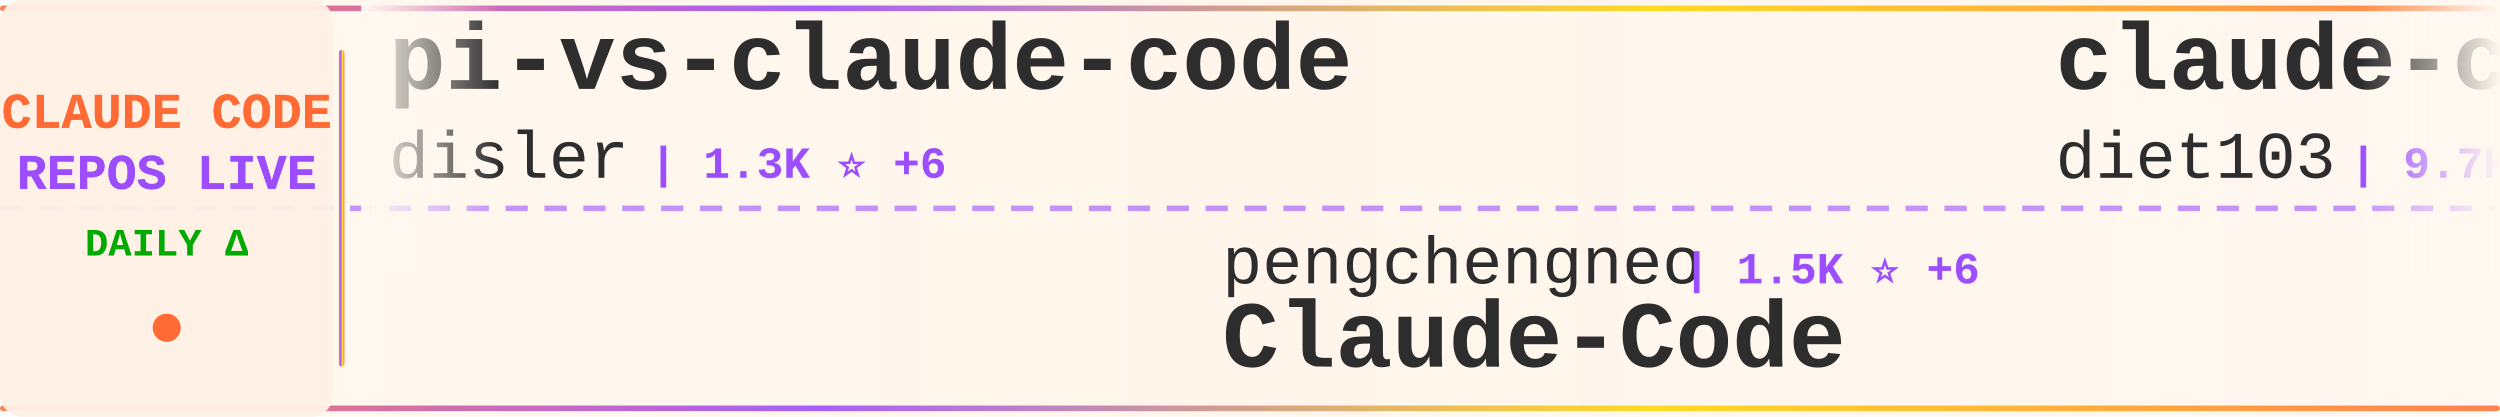
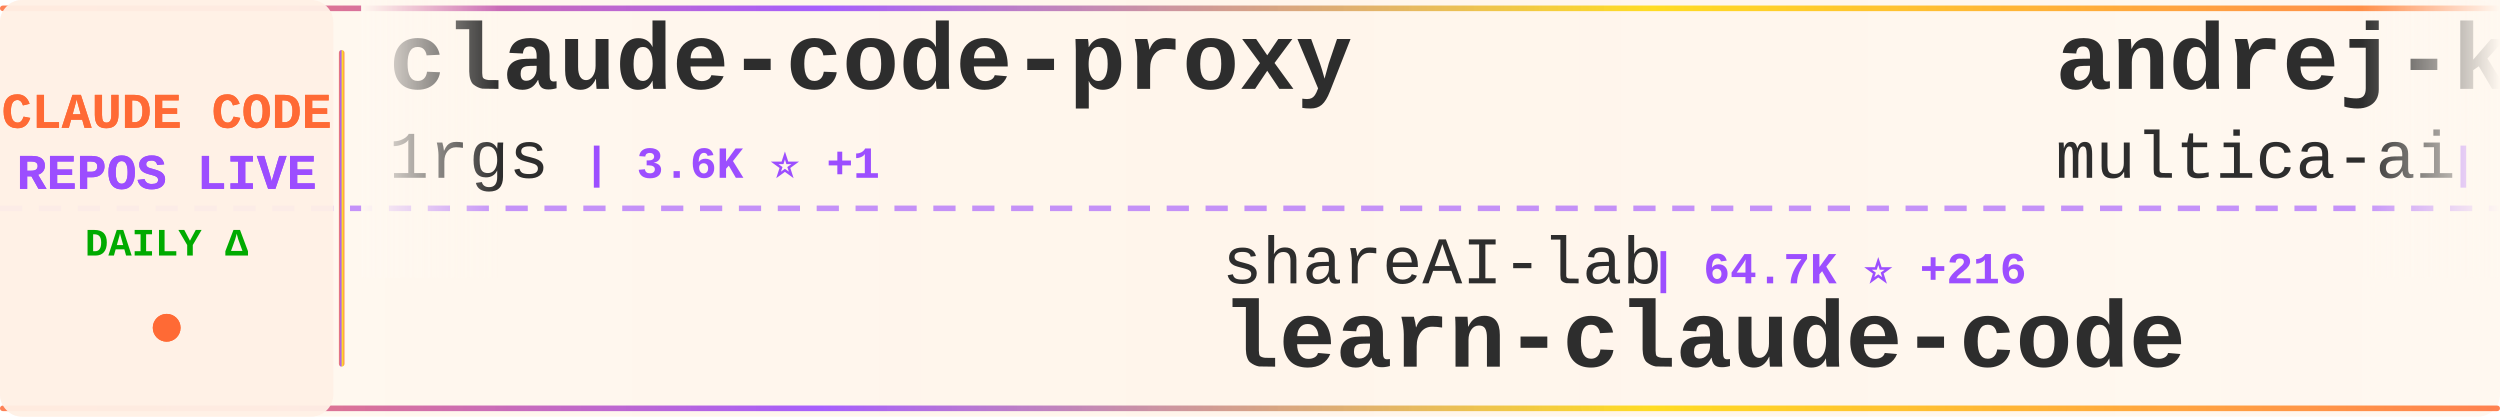
<svg xmlns="http://www.w3.org/2000/svg" width="900" height="150">
  <defs>
    <linearGradient id="tickerBg" x1="0%" y1="0%" x2="100%" y2="0%">
      <stop offset="0%" style="stop-color:#fff8f0;stop-opacity:0.98" />
      <stop offset="50%" style="stop-color:#fff5eb;stop-opacity:1" />
      <stop offset="100%" style="stop-color:#fff8f0;stop-opacity:0.98" />
    </linearGradient>
    <linearGradient id="borderGrad" x1="0%" y1="0%" x2="100%" y2="0%">
      <stop offset="0%" style="stop-color:#FF6B35;stop-opacity:0.85">
        <animate attributeName="stop-opacity" values="0.85;1;0.85" dur="2s" repeatCount="indefinite" />
      </stop>
      <stop offset="33%" style="stop-color:#9C4EFF;stop-opacity:0.9">
        <animate attributeName="stop-opacity" values="0.9;1;0.9" dur="2.2s" repeatCount="indefinite" />
      </stop>
      <stop offset="66%" style="stop-color:#FFD700;stop-opacity:0.85">
        <animate attributeName="stop-opacity" values="0.85;1;0.85" dur="1.8s" repeatCount="indefinite" />
      </stop>
      <stop offset="100%" style="stop-color:#FF6B35;stop-opacity:0.85">
        <animate attributeName="stop-opacity" values="0.85;1;0.85" dur="2s" repeatCount="indefinite" />
      </stop>
    </linearGradient>
    <filter id="textGlow">
      <feGaussianBlur stdDeviation="0.15" result="coloredBlur" />
      <feMerge>
        <feMergeNode in="coloredBlur" />
        <feMergeNode in="SourceGraphic" />
      </feMerge>
    </filter>
    <filter id="metricGlow">
      <feGaussianBlur stdDeviation="0.2" result="coloredBlur" />
      <feMerge>
        <feMergeNode in="coloredBlur" />
        <feMergeNode in="SourceGraphic" />
      </feMerge>
    </filter>
    <linearGradient id="leftFade" x1="0%" y1="0%" x2="100%" y2="0%">
      <stop offset="0%" style="stop-color:#fff8f0;stop-opacity:1" />
      <stop offset="100%" style="stop-color:#fff8f0;stop-opacity:0" />
    </linearGradient>
    <linearGradient id="rightFade" x1="0%" y1="0%" x2="100%" y2="0%">
      <stop offset="0%" style="stop-color:#fff8f0;stop-opacity:0" />
      <stop offset="100%" style="stop-color:#fff8f0;stop-opacity:1" />
    </linearGradient>
  </defs>
  <rect width="900" height="150" fill="url(#tickerBg)" rx="8" />
  <rect x="0" y="2" width="900" height="2" fill="url(#borderGrad)" rx="1" />
  <rect x="0" y="146" width="900" height="2" fill="url(#borderGrad)" rx="1" />
  <line x1="0" y1="75" x2="900" y2="75" stroke="#9C4EFF" stroke-width="2" stroke-dasharray="8 6" opacity="0.6" />
  <rect x="0" y="0" width="120" height="150" fill="#fff0e6" opacity="0.95" rx="8" />
  <text x="60" y="46" font-family="'Courier New', monospace" font-size="18" font-weight="bold" fill="#FF6B35" text-anchor="middle" filter="url(#textGlow)">
    CLAUDE CODE
  </text>
  <text x="60" y="68" font-family="'Courier New', monospace" font-size="18" font-weight="bold" fill="#9C4EFF" text-anchor="middle" filter="url(#textGlow)">
    REPOS LIVE
  </text>
  <text x="60" y="92" font-family="'Courier New', monospace" font-size="14" font-weight="bold" fill="#00aa00" text-anchor="middle">
    DAILY Δ
  </text>
  <circle cx="60" cy="118" r="5" fill="#FF6B35" filter="url(#metricGlow)">
    <animate attributeName="r" values="4;6;4" dur="1.5s" repeatCount="indefinite" />
    <animate attributeName="opacity" values="0.6;1;0.6" dur="1.5s" repeatCount="indefinite" />
  </circle>
  <rect x="122" y="18" width="2" height="114" fill="url(#borderGrad)" rx="1" />
  <clipPath id="tickerClip">
    <rect x="130" y="0" width="770" height="150" />
  </clipPath>
  <g clip-path="url(#tickerClip)">
    <g id="tickerItems">
      <animateTransform attributeName="transform" attributeType="XML" type="translate" from="0 0" to="-3000 0" dur="54s" repeatCount="indefinite" />
      <g transform="translate(0, 0)">
-         <text x="140" y="32" font-family="'Courier New', monospace" font-size="34" font-weight="bold" fill="#2d2d2d">pi-vs-claude-code</text>
-         <text x="140" y="64" font-family="'Courier New', monospace" font-size="24" font-weight="normal" fill="#2d2d2d" opacity="1.0">disler</text>
-         <text x="234" y="64" font-family="'Courier New', monospace" font-size="16" font-weight="bold" fill="#9C4EFF"> | 1.3K ⭐ +6</text>
+         <text x="140" y="32" font-family="'Courier New', monospace" font-size="34" font-weight="bold" fill="#2d2d2d">claude-code-proxy</text>
+         <text x="140" y="64" font-family="'Courier New', monospace" font-size="24" font-weight="normal" fill="#2d2d2d" opacity="1.0">1rgs</text>
+         <text x="210" y="64" font-family="'Courier New', monospace" font-size="16" font-weight="bold" fill="#9C4EFF"> | 3.6K ⭐ +1</text>
      </g>
      <g transform="translate(300, 0)">
-         <text x="140" y="102" font-family="'Courier New', monospace" font-size="24" font-weight="normal" fill="#2d2d2d" opacity="1.0">pengchengneo</text>
-         <text x="306" y="102" font-family="'Courier New', monospace" font-size="16" font-weight="bold" fill="#9C4EFF"> | 1.5K ⭐ +6</text>
-         <text x="140" y="132" font-family="'Courier New', monospace" font-size="34" font-weight="bold" fill="#2d2d2d">Claude-Code</text>
+         <text x="140" y="102" font-family="'Courier New', monospace" font-size="24" font-weight="normal" fill="#2d2d2d" opacity="1.0">shareAI-lab</text>
+         <text x="294" y="102" font-family="'Courier New', monospace" font-size="16" font-weight="bold" fill="#9C4EFF"> | 64.7K ⭐ +216</text>
+         <text x="140" y="132" font-family="'Courier New', monospace" font-size="34" font-weight="bold" fill="#2d2d2d">learn-claude-code</text>
      </g>
      <g transform="translate(600, 0)">
-         <text x="140" y="32" font-family="'Courier New', monospace" font-size="34" font-weight="bold" fill="#2d2d2d">claude-code-infrastructu...</text>
-         <text x="140" y="64" font-family="'Courier New', monospace" font-size="24" font-weight="normal" fill="#2d2d2d" opacity="1.0">diet103</text>
-         <text x="246" y="64" font-family="'Courier New', monospace" font-size="16" font-weight="bold" fill="#9C4EFF"> | 9.7K ⭐ +2</text>
+         <text x="140" y="32" font-family="'Courier New', monospace" font-size="34" font-weight="bold" fill="#2d2d2d">andrej-karpathy-skills</text>
+         <text x="140" y="64" font-family="'Courier New', monospace" font-size="24" font-weight="normal" fill="#2d2d2d" opacity="1.0">multica-ai</text>
+         <text x="282" y="64" font-family="'Courier New', monospace" font-size="16" font-weight="bold" fill="#9C4EFF"> | 167.7K ⭐ +903</text>
      </g>
      <g transform="translate(900, 0)">
-         <text x="140" y="102" font-family="'Courier New', monospace" font-size="24" font-weight="normal" fill="#2d2d2d" opacity="1.0">router-for-me</text>
-         <text x="318" y="102" font-family="'Courier New', monospace" font-size="16" font-weight="bold" fill="#9C4EFF"> | 36.1K ⭐ +136</text>
-         <text x="140" y="132" font-family="'Courier New', monospace" font-size="34" font-weight="bold" fill="#2d2d2d">CLIProxyAPI</text>
+         <text x="140" y="102" font-family="'Courier New', monospace" font-size="24" font-weight="normal" fill="#2d2d2d" opacity="1.0">RichardAtCT</text>
+         <text x="294" y="102" font-family="'Courier New', monospace" font-size="16" font-weight="bold" fill="#9C4EFF"> | 2.7K ⭐ +3</text>
+         <text x="140" y="132" font-family="'Courier New', monospace" font-size="34" font-weight="bold" fill="#2d2d2d">claude-code-telegram</text>
      </g>
      <g transform="translate(1200, 0)">
-         <text x="140" y="32" font-family="'Courier New', monospace" font-size="34" font-weight="bold" fill="#2d2d2d">ECC</text>
-         <text x="140" y="64" font-family="'Courier New', monospace" font-size="24" font-weight="normal" fill="#2d2d2d" opacity="1.0">affaan-m</text>
-         <text x="258" y="64" font-family="'Courier New', monospace" font-size="16" font-weight="bold" fill="#9C4EFF"> | 207.0K ⭐ +1.6K</text>
+         <text x="140" y="32" font-family="'Courier New', monospace" font-size="34" font-weight="bold" fill="#2d2d2d">Claude-Code-Source-Study</text>
+         <text x="140" y="64" font-family="'Courier New', monospace" font-size="24" font-weight="normal" fill="#2d2d2d" opacity="1.0">luyao618</text>
+         <text x="258" y="64" font-family="'Courier New', monospace" font-size="16" font-weight="bold" fill="#9C4EFF"> | 1.5K ⭐ +3</text>
      </g>
      <g transform="translate(1500, 0)">
-         <text x="140" y="102" font-family="'Courier New', monospace" font-size="24" font-weight="normal" fill="#2d2d2d" opacity="1.0">anthropics</text>
-         <text x="282" y="102" font-family="'Courier New', monospace" font-size="16" font-weight="bold" fill="#9C4EFF"> | 7.9K ⭐ +18</text>
-         <text x="140" y="132" font-family="'Courier New', monospace" font-size="34" font-weight="bold" fill="#2d2d2d">claude-code-action</text>
+         <text x="140" y="102" font-family="'Courier New', monospace" font-size="24" font-weight="normal" fill="#2d2d2d" opacity="1.0">feiskyer</text>
+         <text x="258" y="102" font-family="'Courier New', monospace" font-size="16" font-weight="bold" fill="#9C4EFF"> | 1.5K ⭐ +3</text>
+         <text x="140" y="132" font-family="'Courier New', monospace" font-size="34" font-weight="bold" fill="#2d2d2d">claude-code-settings</text>
      </g>
      <g transform="translate(1800, 0)">
-         <text x="140" y="32" font-family="'Courier New', monospace" font-size="34" font-weight="bold" fill="#2d2d2d">claude-code-source</text>
-         <text x="140" y="64" font-family="'Courier New', monospace" font-size="24" font-weight="normal" fill="#2d2d2d" opacity="1.0">JrCx7scC</text>
-         <text x="258" y="64" font-family="'Courier New', monospace" font-size="16" font-weight="bold" fill="#9C4EFF"> | 370 ⭐ +1</text>
+         <text x="140" y="32" font-family="'Courier New', monospace" font-size="34" font-weight="bold" fill="#2d2d2d">claude-code-router</text>
+         <text x="140" y="64" font-family="'Courier New', monospace" font-size="24" font-weight="normal" fill="#2d2d2d" opacity="1.0">musistudio</text>
+         <text x="282" y="64" font-family="'Courier New', monospace" font-size="16" font-weight="bold" fill="#9C4EFF"> | 34.7K ⭐ +35</text>
      </g>
      <g transform="translate(2100, 0)">
-         <text x="140" y="102" font-family="'Courier New', monospace" font-size="24" font-weight="normal" fill="#2d2d2d" opacity="1.0">fuergaosi233</text>
-         <text x="306" y="102" font-family="'Courier New', monospace" font-size="16" font-weight="bold" fill="#9C4EFF"> | 2.6K ⭐ +3</text>
-         <text x="140" y="132" font-family="'Courier New', monospace" font-size="34" font-weight="bold" fill="#2d2d2d">claude-code-proxy</text>
+         <text x="140" y="102" font-family="'Courier New', monospace" font-size="24" font-weight="normal" fill="#2d2d2d" opacity="1.0">davila7</text>
+         <text x="246" y="102" font-family="'Courier New', monospace" font-size="16" font-weight="bold" fill="#9C4EFF"> | 27.8K ⭐ +25</text>
+         <text x="140" y="132" font-family="'Courier New', monospace" font-size="34" font-weight="bold" fill="#2d2d2d">claude-code-templates</text>
      </g>
      <g transform="translate(2400, 0)">
-         <text x="140" y="32" font-family="'Courier New', monospace" font-size="34" font-weight="bold" fill="#2d2d2d">nanoclaw</text>
-         <text x="140" y="64" font-family="'Courier New', monospace" font-size="24" font-weight="normal" fill="#2d2d2d" opacity="1.0">nanocoai</text>
-         <text x="258" y="64" font-family="'Courier New', monospace" font-size="16" font-weight="bold" fill="#9C4EFF"> | 29.7K ⭐ +27</text>
+         <text x="140" y="32" font-family="'Courier New', monospace" font-size="34" font-weight="bold" fill="#2d2d2d">claude-code-book</text>
+         <text x="140" y="64" font-family="'Courier New', monospace" font-size="24" font-weight="normal" fill="#2d2d2d" opacity="1.0">lintsinghua</text>
+         <text x="294" y="64" font-family="'Courier New', monospace" font-size="16" font-weight="bold" fill="#9C4EFF"> | 3.5K ⭐ +14</text>
      </g>
      <g transform="translate(2700, 0)">
-         <text x="140" y="102" font-family="'Courier New', monospace" font-size="24" font-weight="normal" fill="#2d2d2d" opacity="1.0">edmund-io</text>
-         <text x="270" y="102" font-family="'Courier New', monospace" font-size="16" font-weight="bold" fill="#9C4EFF"> | 1.5K ⭐ +1</text>
-         <text x="140" y="132" font-family="'Courier New', monospace" font-size="34" font-weight="bold" fill="#2d2d2d">edmunds-claude-code</text>
+         <text x="140" y="102" font-family="'Courier New', monospace" font-size="24" font-weight="normal" fill="#2d2d2d" opacity="1.0">OneRedOak</text>
+         <text x="270" y="102" font-family="'Courier New', monospace" font-size="16" font-weight="bold" fill="#9C4EFF"> | 3.8K ⭐</text>
+         <text x="140" y="132" font-family="'Courier New', monospace" font-size="34" font-weight="bold" fill="#2d2d2d">claude-code-workflows</text>
      </g>
      <g transform="translate(3000, 0)">
-         <text x="140" y="32" font-family="'Courier New', monospace" font-size="34" font-weight="bold" fill="#2d2d2d">pi-vs-claude-code</text>
-         <text x="140" y="64" font-family="'Courier New', monospace" font-size="24" font-weight="normal" fill="#2d2d2d" opacity="1.0">disler</text>
-         <text x="234" y="64" font-family="'Courier New', monospace" font-size="16" font-weight="bold" fill="#9C4EFF"> | 1.3K ⭐ +6</text>
+         <text x="140" y="32" font-family="'Courier New', monospace" font-size="34" font-weight="bold" fill="#2d2d2d">claude-code-proxy</text>
+         <text x="140" y="64" font-family="'Courier New', monospace" font-size="24" font-weight="normal" fill="#2d2d2d" opacity="1.0">1rgs</text>
+         <text x="210" y="64" font-family="'Courier New', monospace" font-size="16" font-weight="bold" fill="#9C4EFF"> | 3.6K ⭐ +1</text>
      </g>
      <g transform="translate(3300, 0)">
-         <text x="140" y="102" font-family="'Courier New', monospace" font-size="24" font-weight="normal" fill="#2d2d2d" opacity="1.0">pengchengneo</text>
-         <text x="306" y="102" font-family="'Courier New', monospace" font-size="16" font-weight="bold" fill="#9C4EFF"> | 1.5K ⭐ +6</text>
-         <text x="140" y="132" font-family="'Courier New', monospace" font-size="34" font-weight="bold" fill="#2d2d2d">Claude-Code</text>
+         <text x="140" y="102" font-family="'Courier New', monospace" font-size="24" font-weight="normal" fill="#2d2d2d" opacity="1.0">shareAI-lab</text>
+         <text x="294" y="102" font-family="'Courier New', monospace" font-size="16" font-weight="bold" fill="#9C4EFF"> | 64.7K ⭐ +216</text>
+         <text x="140" y="132" font-family="'Courier New', monospace" font-size="34" font-weight="bold" fill="#2d2d2d">learn-claude-code</text>
      </g>
      <g transform="translate(3600, 0)">
-         <text x="140" y="32" font-family="'Courier New', monospace" font-size="34" font-weight="bold" fill="#2d2d2d">claude-code-infrastructu...</text>
-         <text x="140" y="64" font-family="'Courier New', monospace" font-size="24" font-weight="normal" fill="#2d2d2d" opacity="1.0">diet103</text>
-         <text x="246" y="64" font-family="'Courier New', monospace" font-size="16" font-weight="bold" fill="#9C4EFF"> | 9.7K ⭐ +2</text>
+         <text x="140" y="32" font-family="'Courier New', monospace" font-size="34" font-weight="bold" fill="#2d2d2d">andrej-karpathy-skills</text>
+         <text x="140" y="64" font-family="'Courier New', monospace" font-size="24" font-weight="normal" fill="#2d2d2d" opacity="1.0">multica-ai</text>
+         <text x="282" y="64" font-family="'Courier New', monospace" font-size="16" font-weight="bold" fill="#9C4EFF"> | 167.7K ⭐ +903</text>
      </g>
      <g transform="translate(3900, 0)">
-         <text x="140" y="102" font-family="'Courier New', monospace" font-size="24" font-weight="normal" fill="#2d2d2d" opacity="1.0">router-for-me</text>
-         <text x="318" y="102" font-family="'Courier New', monospace" font-size="16" font-weight="bold" fill="#9C4EFF"> | 36.1K ⭐ +136</text>
-         <text x="140" y="132" font-family="'Courier New', monospace" font-size="34" font-weight="bold" fill="#2d2d2d">CLIProxyAPI</text>
+         <text x="140" y="102" font-family="'Courier New', monospace" font-size="24" font-weight="normal" fill="#2d2d2d" opacity="1.0">RichardAtCT</text>
+         <text x="294" y="102" font-family="'Courier New', monospace" font-size="16" font-weight="bold" fill="#9C4EFF"> | 2.7K ⭐ +3</text>
+         <text x="140" y="132" font-family="'Courier New', monospace" font-size="34" font-weight="bold" fill="#2d2d2d">claude-code-telegram</text>
      </g>
    </g>
  </g>
  <rect x="130" y="0" width="50" height="100" fill="url(#leftFade)" />
  <rect x="850" y="0" width="50" height="100" fill="url(#rightFade)" />
</svg>
